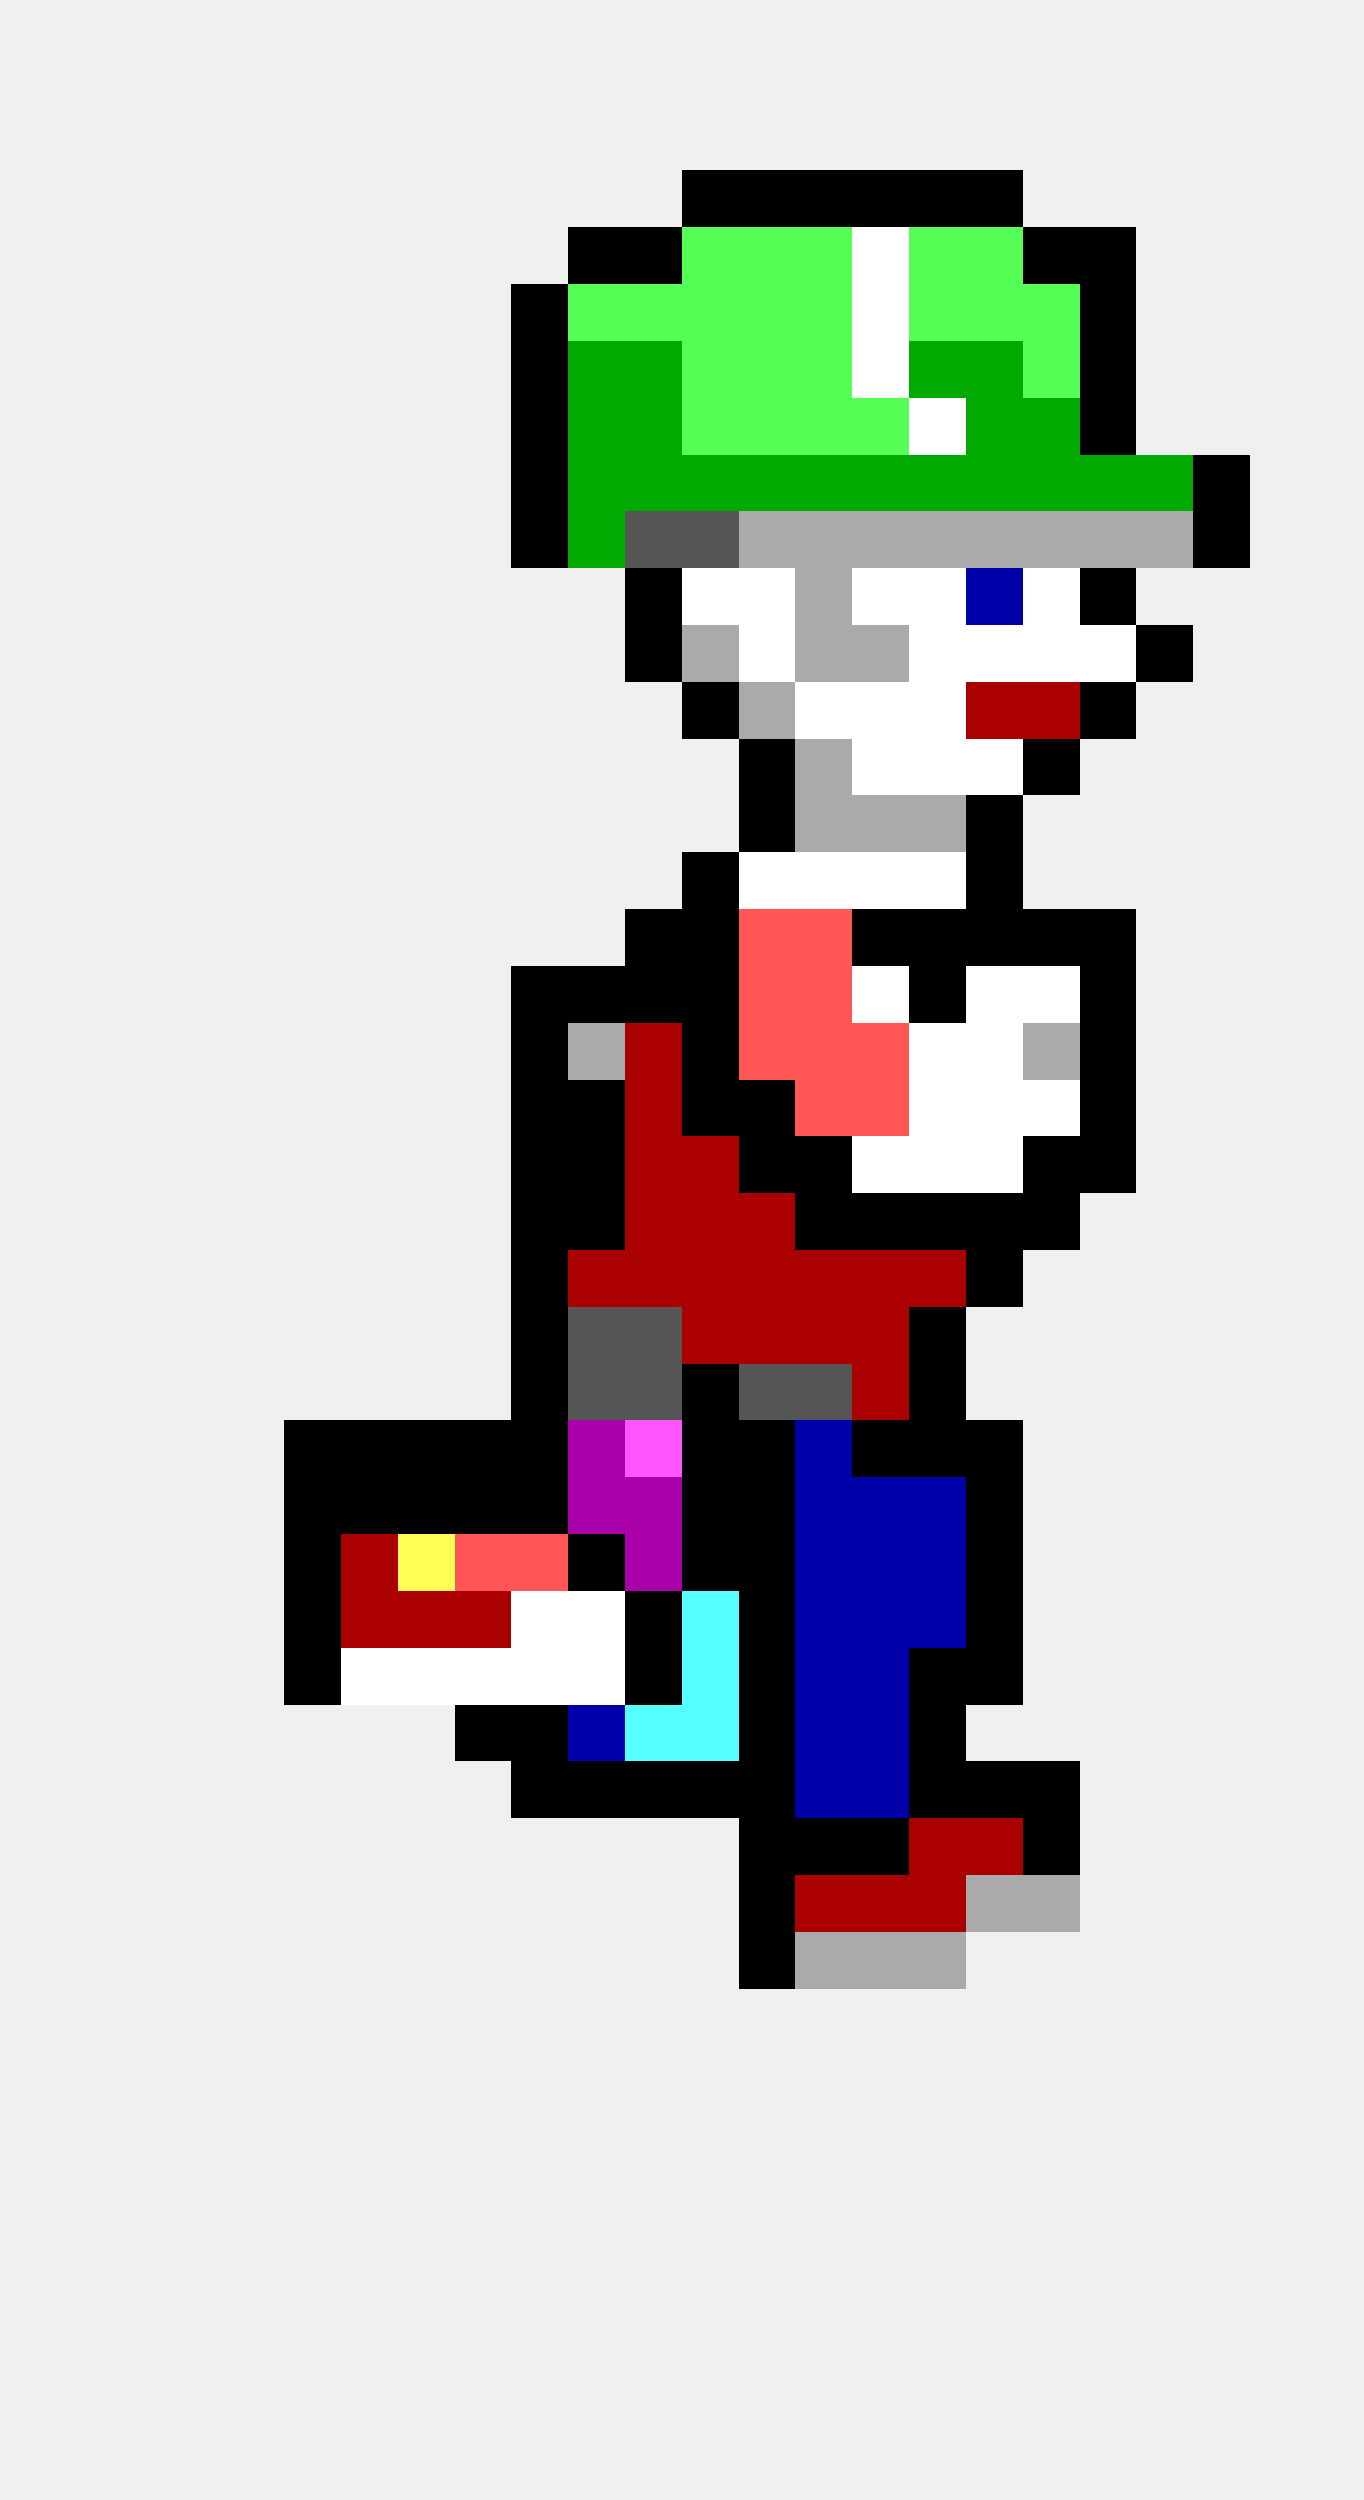
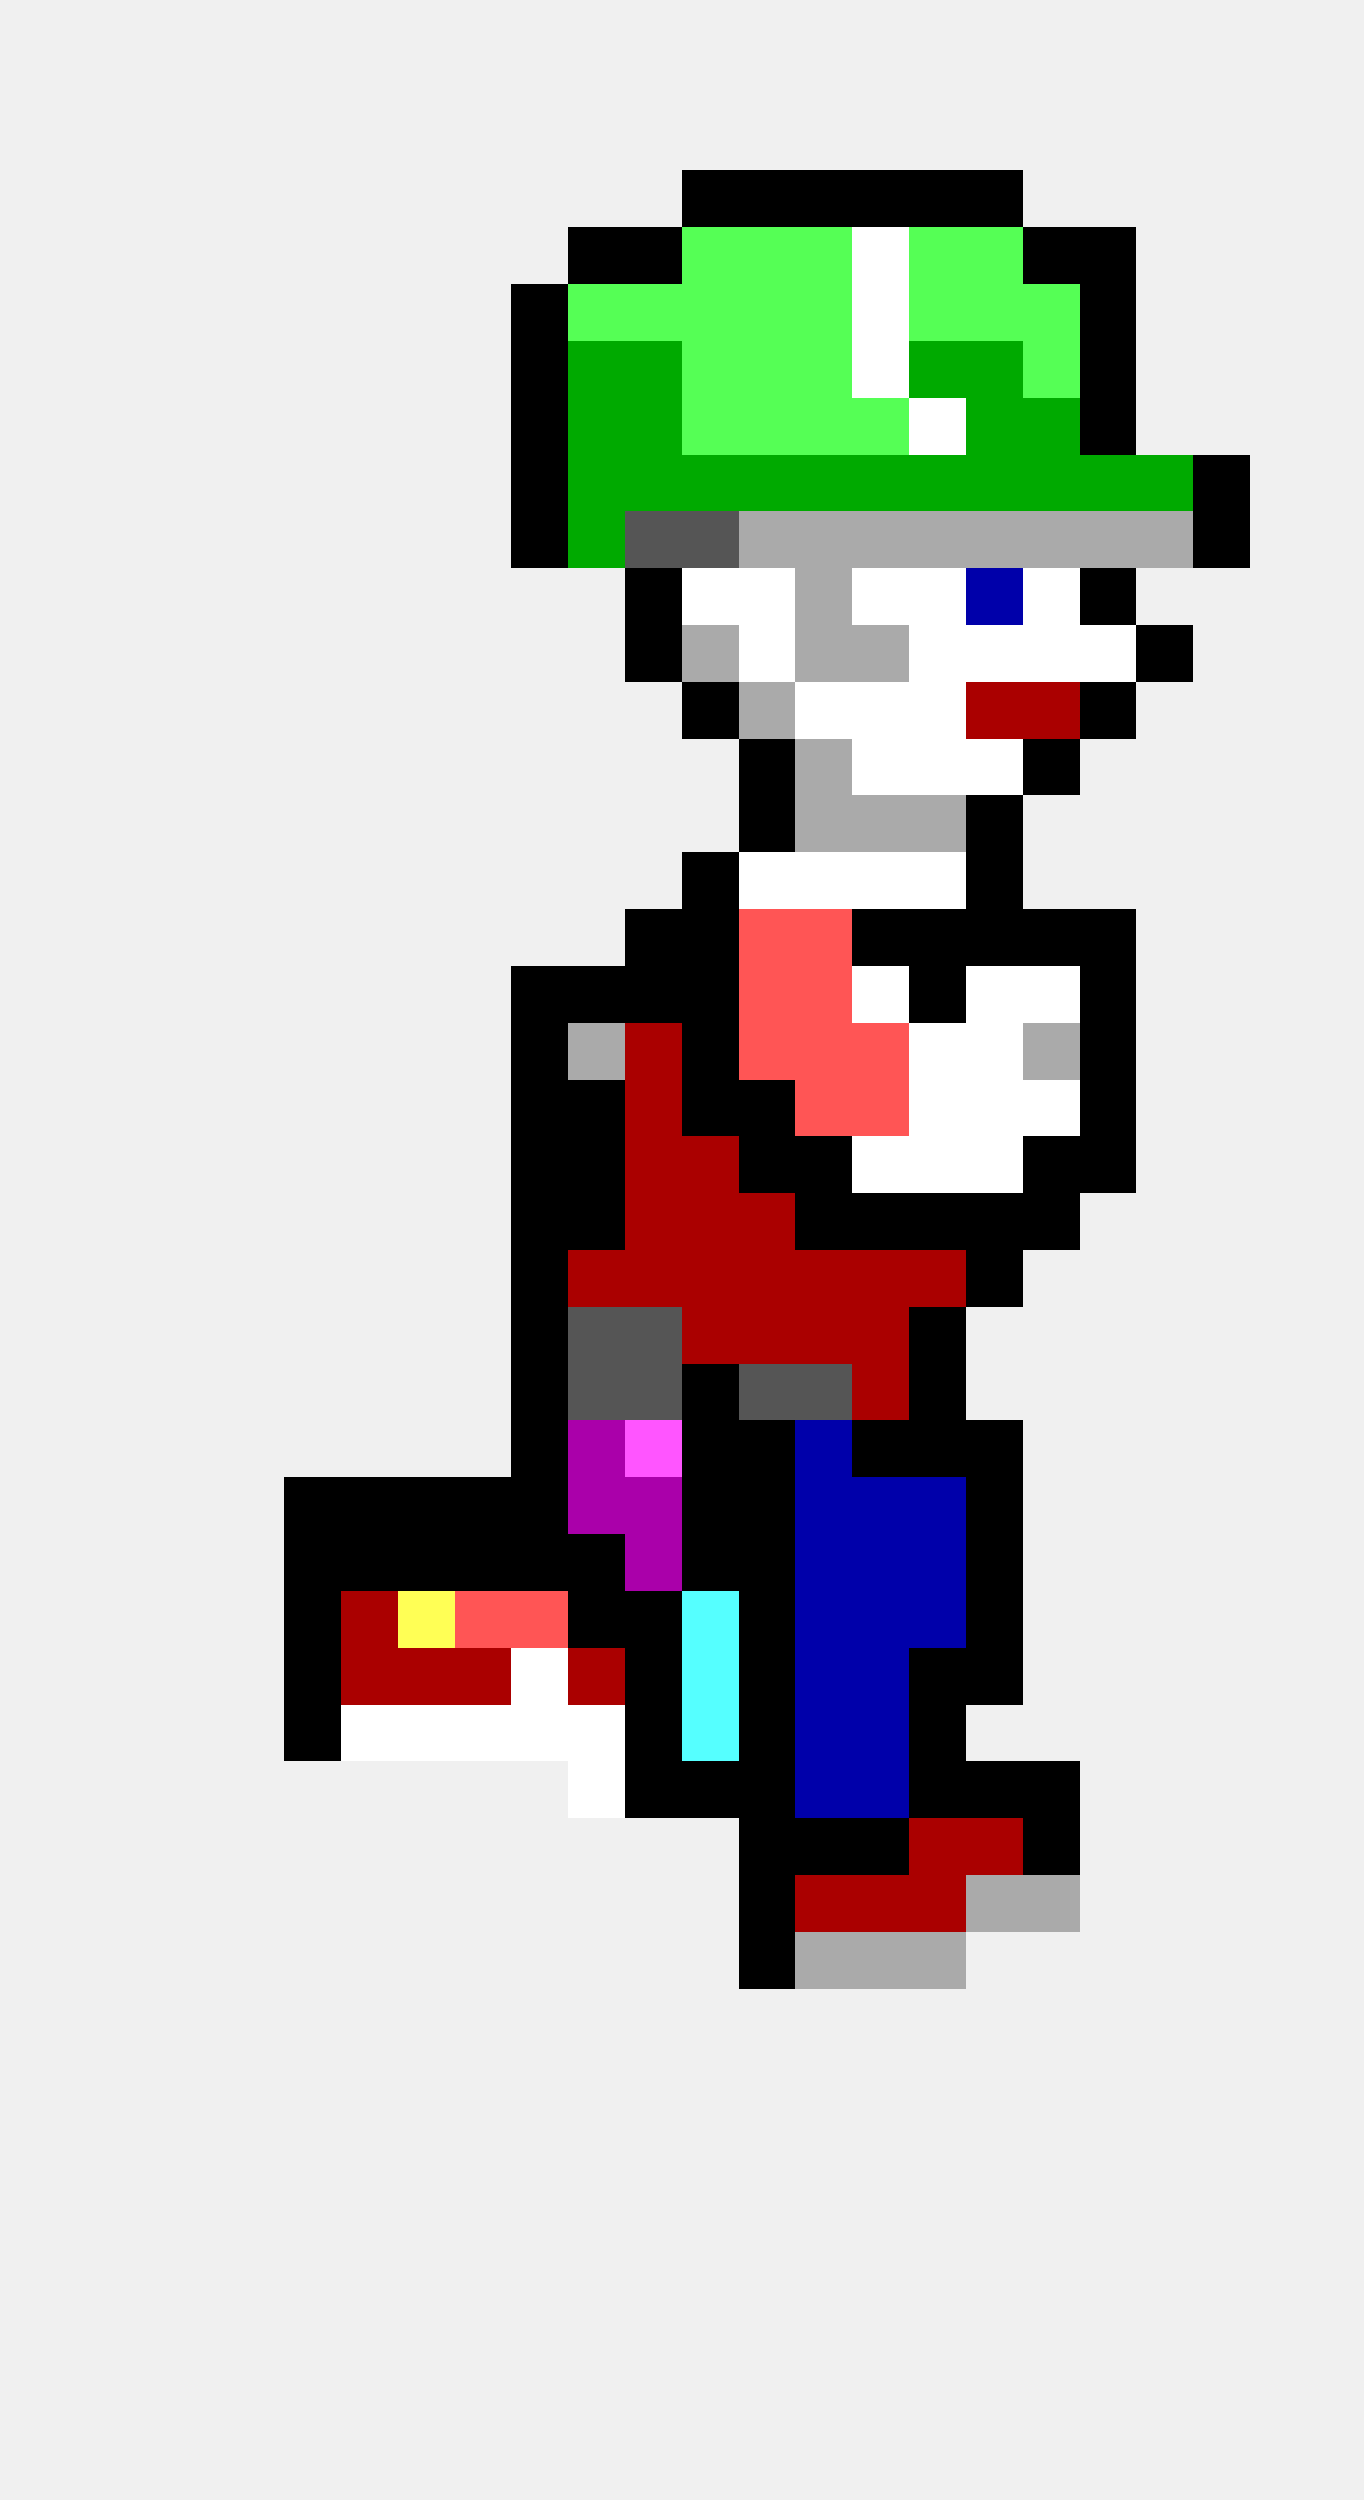
<svg xmlns="http://www.w3.org/2000/svg" width="24" height="44" viewBox="0 0 24 44" shape-rendering="crispEdges">
  <rect x="12" y="3" width="1" height="1" fill="#000000" />
  <rect x="13" y="3" width="1" height="1" fill="#000000" />
  <rect x="14" y="3" width="1" height="1" fill="#000000" />
  <rect x="15" y="3" width="1" height="1" fill="#000000" />
  <rect x="16" y="3" width="1" height="1" fill="#000000" />
  <rect x="17" y="3" width="1" height="1" fill="#000000" />
  <rect x="10" y="4" width="1" height="1" fill="#000000" />
  <rect x="11" y="4" width="1" height="1" fill="#000000" />
  <rect x="12" y="4" width="1" height="1" fill="#55ff55" />
  <rect x="13" y="4" width="1" height="1" fill="#55ff55" />
  <rect x="14" y="4" width="1" height="1" fill="#55ff55" />
  <rect x="15" y="4" width="1" height="1" fill="#ffffff" />
  <rect x="16" y="4" width="1" height="1" fill="#55ff55" />
  <rect x="17" y="4" width="1" height="1" fill="#55ff55" />
  <rect x="18" y="4" width="1" height="1" fill="#000000" />
  <rect x="19" y="4" width="1" height="1" fill="#000000" />
  <rect x="9" y="5" width="1" height="1" fill="#000000" />
  <rect x="10" y="5" width="1" height="1" fill="#55ff55" />
  <rect x="11" y="5" width="1" height="1" fill="#55ff55" />
  <rect x="12" y="5" width="1" height="1" fill="#55ff55" />
  <rect x="13" y="5" width="1" height="1" fill="#55ff55" />
  <rect x="14" y="5" width="1" height="1" fill="#55ff55" />
  <rect x="15" y="5" width="1" height="1" fill="#ffffff" />
  <rect x="16" y="5" width="1" height="1" fill="#55ff55" />
  <rect x="17" y="5" width="1" height="1" fill="#55ff55" />
  <rect x="18" y="5" width="1" height="1" fill="#55ff55" />
  <rect x="19" y="5" width="1" height="1" fill="#000000" />
  <rect x="9" y="6" width="1" height="1" fill="#000000" />
  <rect x="10" y="6" width="1" height="1" fill="#00aa00" />
  <rect x="11" y="6" width="1" height="1" fill="#00aa00" />
  <rect x="12" y="6" width="1" height="1" fill="#55ff55" />
  <rect x="13" y="6" width="1" height="1" fill="#55ff55" />
  <rect x="14" y="6" width="1" height="1" fill="#55ff55" />
  <rect x="15" y="6" width="1" height="1" fill="#ffffff" />
  <rect x="16" y="6" width="1" height="1" fill="#00aa00" />
  <rect x="17" y="6" width="1" height="1" fill="#00aa00" />
  <rect x="18" y="6" width="1" height="1" fill="#55ff55" />
  <rect x="19" y="6" width="1" height="1" fill="#000000" />
  <rect x="9" y="7" width="1" height="1" fill="#000000" />
  <rect x="10" y="7" width="1" height="1" fill="#00aa00" />
  <rect x="11" y="7" width="1" height="1" fill="#00aa00" />
  <rect x="12" y="7" width="1" height="1" fill="#55ff55" />
  <rect x="13" y="7" width="1" height="1" fill="#55ff55" />
  <rect x="14" y="7" width="1" height="1" fill="#55ff55" />
  <rect x="15" y="7" width="1" height="1" fill="#55ff55" />
  <rect x="16" y="7" width="1" height="1" fill="#ffffff" />
  <rect x="17" y="7" width="1" height="1" fill="#00aa00" />
  <rect x="18" y="7" width="1" height="1" fill="#00aa00" />
  <rect x="19" y="7" width="1" height="1" fill="#000000" />
  <rect x="9" y="8" width="1" height="1" fill="#000000" />
  <rect x="10" y="8" width="1" height="1" fill="#00aa00" />
  <rect x="11" y="8" width="1" height="1" fill="#00aa00" />
  <rect x="12" y="8" width="1" height="1" fill="#00aa00" />
  <rect x="13" y="8" width="1" height="1" fill="#00aa00" />
  <rect x="14" y="8" width="1" height="1" fill="#00aa00" />
  <rect x="15" y="8" width="1" height="1" fill="#00aa00" />
  <rect x="16" y="8" width="1" height="1" fill="#00aa00" />
  <rect x="17" y="8" width="1" height="1" fill="#00aa00" />
  <rect x="18" y="8" width="1" height="1" fill="#00aa00" />
  <rect x="19" y="8" width="1" height="1" fill="#00aa00" />
  <rect x="20" y="8" width="1" height="1" fill="#00aa00" />
  <rect x="21" y="8" width="1" height="1" fill="#000000" />
  <rect x="9" y="9" width="1" height="1" fill="#000000" />
  <rect x="10" y="9" width="1" height="1" fill="#00aa00" />
  <rect x="11" y="9" width="1" height="1" fill="#555555" />
  <rect x="12" y="9" width="1" height="1" fill="#555555" />
  <rect x="13" y="9" width="1" height="1" fill="#aaaaaa" />
  <rect x="14" y="9" width="1" height="1" fill="#aaaaaa" />
  <rect x="15" y="9" width="1" height="1" fill="#aaaaaa" />
  <rect x="16" y="9" width="1" height="1" fill="#aaaaaa" />
  <rect x="17" y="9" width="1" height="1" fill="#aaaaaa" />
  <rect x="18" y="9" width="1" height="1" fill="#aaaaaa" />
  <rect x="19" y="9" width="1" height="1" fill="#aaaaaa" />
  <rect x="20" y="9" width="1" height="1" fill="#aaaaaa" />
  <rect x="21" y="9" width="1" height="1" fill="#000000" />
  <rect x="11" y="10" width="1" height="1" fill="#000000" />
  <rect x="12" y="10" width="1" height="1" fill="#ffffff" />
  <rect x="13" y="10" width="1" height="1" fill="#ffffff" />
  <rect x="14" y="10" width="1" height="1" fill="#aaaaaa" />
  <rect x="15" y="10" width="1" height="1" fill="#ffffff" />
  <rect x="16" y="10" width="1" height="1" fill="#ffffff" />
  <rect x="17" y="10" width="1" height="1" fill="#0000aa" />
  <rect x="18" y="10" width="1" height="1" fill="#ffffff" />
  <rect x="19" y="10" width="1" height="1" fill="#000000" />
  <rect x="11" y="11" width="1" height="1" fill="#000000" />
  <rect x="12" y="11" width="1" height="1" fill="#aaaaaa" />
  <rect x="13" y="11" width="1" height="1" fill="#ffffff" />
  <rect x="14" y="11" width="1" height="1" fill="#aaaaaa" />
  <rect x="15" y="11" width="1" height="1" fill="#aaaaaa" />
  <rect x="16" y="11" width="1" height="1" fill="#ffffff" />
  <rect x="17" y="11" width="1" height="1" fill="#ffffff" />
  <rect x="18" y="11" width="1" height="1" fill="#ffffff" />
  <rect x="19" y="11" width="1" height="1" fill="#ffffff" />
  <rect x="20" y="11" width="1" height="1" fill="#000000" />
  <rect x="12" y="12" width="1" height="1" fill="#000000" />
  <rect x="13" y="12" width="1" height="1" fill="#aaaaaa" />
  <rect x="14" y="12" width="1" height="1" fill="#ffffff" />
  <rect x="15" y="12" width="1" height="1" fill="#ffffff" />
  <rect x="16" y="12" width="1" height="1" fill="#ffffff" />
  <rect x="17" y="12" width="1" height="1" fill="#aa0000" />
  <rect x="18" y="12" width="1" height="1" fill="#aa0000" />
  <rect x="19" y="12" width="1" height="1" fill="#000000" />
  <rect x="13" y="13" width="1" height="1" fill="#000000" />
  <rect x="14" y="13" width="1" height="1" fill="#aaaaaa" />
  <rect x="15" y="13" width="1" height="1" fill="#ffffff" />
  <rect x="16" y="13" width="1" height="1" fill="#ffffff" />
  <rect x="17" y="13" width="1" height="1" fill="#ffffff" />
  <rect x="18" y="13" width="1" height="1" fill="#000000" />
  <rect x="13" y="14" width="1" height="1" fill="#000000" />
  <rect x="14" y="14" width="1" height="1" fill="#aaaaaa" />
  <rect x="15" y="14" width="1" height="1" fill="#aaaaaa" />
  <rect x="16" y="14" width="1" height="1" fill="#aaaaaa" />
  <rect x="17" y="14" width="1" height="1" fill="#000000" />
  <rect x="12" y="15" width="1" height="1" fill="#000000" />
  <rect x="13" y="15" width="1" height="1" fill="#ffffff" />
  <rect x="14" y="15" width="1" height="1" fill="#ffffff" />
  <rect x="15" y="15" width="1" height="1" fill="#ffffff" />
  <rect x="16" y="15" width="1" height="1" fill="#ffffff" />
  <rect x="17" y="15" width="1" height="1" fill="#000000" />
  <rect x="11" y="16" width="1" height="1" fill="#000000" />
  <rect x="12" y="16" width="1" height="1" fill="#000000" />
  <rect x="13" y="16" width="1" height="1" fill="#ff5555" />
  <rect x="14" y="16" width="1" height="1" fill="#ff5555" />
  <rect x="15" y="16" width="1" height="1" fill="#000000" />
  <rect x="16" y="16" width="1" height="1" fill="#000000" />
  <rect x="17" y="16" width="1" height="1" fill="#000000" />
  <rect x="18" y="16" width="1" height="1" fill="#000000" />
  <rect x="19" y="16" width="1" height="1" fill="#000000" />
  <rect x="9" y="17" width="1" height="1" fill="#000000" />
  <rect x="10" y="17" width="1" height="1" fill="#000000" />
  <rect x="11" y="17" width="1" height="1" fill="#000000" />
  <rect x="12" y="17" width="1" height="1" fill="#000000" />
  <rect x="13" y="17" width="1" height="1" fill="#ff5555" />
  <rect x="14" y="17" width="1" height="1" fill="#ff5555" />
  <rect x="15" y="17" width="1" height="1" fill="#ffffff" />
  <rect x="16" y="17" width="1" height="1" fill="#000000" />
  <rect x="17" y="17" width="1" height="1" fill="#ffffff" />
  <rect x="18" y="17" width="1" height="1" fill="#ffffff" />
  <rect x="19" y="17" width="1" height="1" fill="#000000" />
  <rect x="9" y="18" width="1" height="1" fill="#000000" />
  <rect x="10" y="18" width="1" height="1" fill="#aaaaaa" />
  <rect x="11" y="18" width="1" height="1" fill="#aa0000" />
  <rect x="12" y="18" width="1" height="1" fill="#000000" />
  <rect x="13" y="18" width="1" height="1" fill="#ff5555" />
  <rect x="14" y="18" width="1" height="1" fill="#ff5555" />
  <rect x="15" y="18" width="1" height="1" fill="#ff5555" />
  <rect x="16" y="18" width="1" height="1" fill="#ffffff" />
  <rect x="17" y="18" width="1" height="1" fill="#ffffff" />
  <rect x="18" y="18" width="1" height="1" fill="#aaaaaa" />
  <rect x="19" y="18" width="1" height="1" fill="#000000" />
  <rect x="9" y="19" width="1" height="1" fill="#000000" />
  <rect x="10" y="19" width="1" height="1" fill="#000000" />
  <rect x="11" y="19" width="1" height="1" fill="#aa0000" />
  <rect x="12" y="19" width="1" height="1" fill="#000000" />
  <rect x="13" y="19" width="1" height="1" fill="#000000" />
  <rect x="14" y="19" width="1" height="1" fill="#ff5555" />
  <rect x="15" y="19" width="1" height="1" fill="#ff5555" />
  <rect x="16" y="19" width="1" height="1" fill="#ffffff" />
  <rect x="17" y="19" width="1" height="1" fill="#ffffff" />
  <rect x="18" y="19" width="1" height="1" fill="#ffffff" />
  <rect x="19" y="19" width="1" height="1" fill="#000000" />
  <rect x="9" y="20" width="1" height="1" fill="#000000" />
  <rect x="10" y="20" width="1" height="1" fill="#000000" />
  <rect x="11" y="20" width="1" height="1" fill="#aa0000" />
  <rect x="12" y="20" width="1" height="1" fill="#aa0000" />
  <rect x="13" y="20" width="1" height="1" fill="#000000" />
  <rect x="14" y="20" width="1" height="1" fill="#000000" />
  <rect x="15" y="20" width="1" height="1" fill="#ffffff" />
  <rect x="16" y="20" width="1" height="1" fill="#ffffff" />
  <rect x="17" y="20" width="1" height="1" fill="#ffffff" />
  <rect x="18" y="20" width="1" height="1" fill="#000000" />
  <rect x="19" y="20" width="1" height="1" fill="#000000" />
  <rect x="9" y="21" width="1" height="1" fill="#000000" />
  <rect x="10" y="21" width="1" height="1" fill="#000000" />
  <rect x="11" y="21" width="1" height="1" fill="#aa0000" />
  <rect x="12" y="21" width="1" height="1" fill="#aa0000" />
  <rect x="13" y="21" width="1" height="1" fill="#aa0000" />
  <rect x="14" y="21" width="1" height="1" fill="#000000" />
  <rect x="15" y="21" width="1" height="1" fill="#000000" />
  <rect x="16" y="21" width="1" height="1" fill="#000000" />
  <rect x="17" y="21" width="1" height="1" fill="#000000" />
  <rect x="18" y="21" width="1" height="1" fill="#000000" />
  <rect x="9" y="22" width="1" height="1" fill="#000000" />
  <rect x="10" y="22" width="1" height="1" fill="#aa0000" />
  <rect x="11" y="22" width="1" height="1" fill="#aa0000" />
  <rect x="12" y="22" width="1" height="1" fill="#aa0000" />
  <rect x="13" y="22" width="1" height="1" fill="#aa0000" />
  <rect x="14" y="22" width="1" height="1" fill="#aa0000" />
  <rect x="15" y="22" width="1" height="1" fill="#aa0000" />
  <rect x="16" y="22" width="1" height="1" fill="#aa0000" />
  <rect x="17" y="22" width="1" height="1" fill="#000000" />
  <rect x="9" y="23" width="1" height="1" fill="#000000" />
  <rect x="10" y="23" width="1" height="1" fill="#555555" />
  <rect x="11" y="23" width="1" height="1" fill="#555555" />
  <rect x="12" y="23" width="1" height="1" fill="#aa0000" />
  <rect x="13" y="23" width="1" height="1" fill="#aa0000" />
  <rect x="14" y="23" width="1" height="1" fill="#aa0000" />
  <rect x="15" y="23" width="1" height="1" fill="#aa0000" />
  <rect x="16" y="23" width="1" height="1" fill="#000000" />
  <rect x="9" y="24" width="1" height="1" fill="#000000" />
  <rect x="10" y="24" width="1" height="1" fill="#555555" />
  <rect x="11" y="24" width="1" height="1" fill="#555555" />
  <rect x="12" y="24" width="1" height="1" fill="#000000" />
  <rect x="13" y="24" width="1" height="1" fill="#555555" />
  <rect x="14" y="24" width="1" height="1" fill="#555555" />
  <rect x="15" y="24" width="1" height="1" fill="#aa0000" />
  <rect x="16" y="24" width="1" height="1" fill="#000000" />
-   <rect x="5" y="25" width="1" height="1" fill="#000000" />
-   <rect x="6" y="25" width="1" height="1" fill="#000000" />
-   <rect x="7" y="25" width="1" height="1" fill="#000000" />
-   <rect x="8" y="25" width="1" height="1" fill="#000000" />
  <rect x="9" y="25" width="1" height="1" fill="#000000" />
  <rect x="10" y="25" width="1" height="1" fill="#aa00aa" />
  <rect x="11" y="25" width="1" height="1" fill="#ff55ff" />
  <rect x="12" y="25" width="1" height="1" fill="#000000" />
  <rect x="13" y="25" width="1" height="1" fill="#000000" />
  <rect x="14" y="25" width="1" height="1" fill="#0000aa" />
  <rect x="15" y="25" width="1" height="1" fill="#000000" />
  <rect x="16" y="25" width="1" height="1" fill="#000000" />
  <rect x="17" y="25" width="1" height="1" fill="#000000" />
  <rect x="5" y="26" width="1" height="1" fill="#000000" />
  <rect x="6" y="26" width="1" height="1" fill="#000000" />
  <rect x="7" y="26" width="1" height="1" fill="#000000" />
  <rect x="8" y="26" width="1" height="1" fill="#000000" />
  <rect x="9" y="26" width="1" height="1" fill="#000000" />
  <rect x="10" y="26" width="1" height="1" fill="#aa00aa" />
  <rect x="11" y="26" width="1" height="1" fill="#aa00aa" />
  <rect x="12" y="26" width="1" height="1" fill="#000000" />
  <rect x="13" y="26" width="1" height="1" fill="#000000" />
  <rect x="14" y="26" width="1" height="1" fill="#0000aa" />
  <rect x="15" y="26" width="1" height="1" fill="#0000aa" />
  <rect x="16" y="26" width="1" height="1" fill="#0000aa" />
  <rect x="17" y="26" width="1" height="1" fill="#000000" />
  <rect x="5" y="27" width="1" height="1" fill="#000000" />
-   <rect x="6" y="27" width="1" height="1" fill="#aa0000" />
-   <rect x="7" y="27" width="1" height="1" fill="#ffff55" />
-   <rect x="8" y="27" width="1" height="1" fill="#ff5555" />
-   <rect x="9" y="27" width="1" height="1" fill="#ff5555" />
+   <rect x="6" y="27" width="1" height="1" fill="#000000" />
+   <rect x="7" y="27" width="1" height="1" fill="#000000" />
+   <rect x="8" y="27" width="1" height="1" fill="#000000" />
+   <rect x="9" y="27" width="1" height="1" fill="#000000" />
  <rect x="10" y="27" width="1" height="1" fill="#000000" />
  <rect x="11" y="27" width="1" height="1" fill="#aa00aa" />
  <rect x="12" y="27" width="1" height="1" fill="#000000" />
  <rect x="13" y="27" width="1" height="1" fill="#000000" />
  <rect x="14" y="27" width="1" height="1" fill="#0000aa" />
  <rect x="15" y="27" width="1" height="1" fill="#0000aa" />
  <rect x="16" y="27" width="1" height="1" fill="#0000aa" />
  <rect x="17" y="27" width="1" height="1" fill="#000000" />
  <rect x="5" y="28" width="1" height="1" fill="#000000" />
  <rect x="6" y="28" width="1" height="1" fill="#aa0000" />
-   <rect x="7" y="28" width="1" height="1" fill="#aa0000" />
-   <rect x="8" y="28" width="1" height="1" fill="#aa0000" />
-   <rect x="9" y="28" width="1" height="1" fill="#ffffff" />
-   <rect x="10" y="28" width="1" height="1" fill="#ffffff" />
+   <rect x="7" y="28" width="1" height="1" fill="#ffff55" />
+   <rect x="8" y="28" width="1" height="1" fill="#ff5555" />
+   <rect x="9" y="28" width="1" height="1" fill="#ff5555" />
+   <rect x="10" y="28" width="1" height="1" fill="#000000" />
  <rect x="11" y="28" width="1" height="1" fill="#000000" />
  <rect x="12" y="28" width="1" height="1" fill="#55ffff" />
  <rect x="13" y="28" width="1" height="1" fill="#000000" />
  <rect x="14" y="28" width="1" height="1" fill="#0000aa" />
  <rect x="15" y="28" width="1" height="1" fill="#0000aa" />
  <rect x="16" y="28" width="1" height="1" fill="#0000aa" />
  <rect x="17" y="28" width="1" height="1" fill="#000000" />
  <rect x="5" y="29" width="1" height="1" fill="#000000" />
-   <rect x="6" y="29" width="1" height="1" fill="#ffffff" />
-   <rect x="7" y="29" width="1" height="1" fill="#ffffff" />
-   <rect x="8" y="29" width="1" height="1" fill="#ffffff" />
+   <rect x="6" y="29" width="1" height="1" fill="#aa0000" />
+   <rect x="7" y="29" width="1" height="1" fill="#aa0000" />
+   <rect x="8" y="29" width="1" height="1" fill="#aa0000" />
  <rect x="9" y="29" width="1" height="1" fill="#ffffff" />
-   <rect x="10" y="29" width="1" height="1" fill="#ffffff" />
+   <rect x="10" y="29" width="1" height="1" fill="#aa0000" />
  <rect x="11" y="29" width="1" height="1" fill="#000000" />
  <rect x="12" y="29" width="1" height="1" fill="#55ffff" />
  <rect x="13" y="29" width="1" height="1" fill="#000000" />
  <rect x="14" y="29" width="1" height="1" fill="#0000aa" />
  <rect x="15" y="29" width="1" height="1" fill="#0000aa" />
  <rect x="16" y="29" width="1" height="1" fill="#000000" />
  <rect x="17" y="29" width="1" height="1" fill="#000000" />
-   <rect x="8" y="30" width="1" height="1" fill="#000000" />
-   <rect x="9" y="30" width="1" height="1" fill="#000000" />
-   <rect x="10" y="30" width="1" height="1" fill="#0000aa" />
-   <rect x="11" y="30" width="1" height="1" fill="#55ffff" />
+   <rect x="5" y="30" width="1" height="1" fill="#000000" />
+   <rect x="6" y="30" width="1" height="1" fill="#ffffff" />
+   <rect x="7" y="30" width="1" height="1" fill="#ffffff" />
+   <rect x="8" y="30" width="1" height="1" fill="#ffffff" />
+   <rect x="9" y="30" width="1" height="1" fill="#ffffff" />
+   <rect x="10" y="30" width="1" height="1" fill="#ffffff" />
+   <rect x="11" y="30" width="1" height="1" fill="#000000" />
  <rect x="12" y="30" width="1" height="1" fill="#55ffff" />
  <rect x="13" y="30" width="1" height="1" fill="#000000" />
  <rect x="14" y="30" width="1" height="1" fill="#0000aa" />
  <rect x="15" y="30" width="1" height="1" fill="#0000aa" />
  <rect x="16" y="30" width="1" height="1" fill="#000000" />
-   <rect x="9" y="31" width="1" height="1" fill="#000000" />
-   <rect x="10" y="31" width="1" height="1" fill="#000000" />
+   <rect x="10" y="31" width="1" height="1" fill="#ffffff" />
  <rect x="11" y="31" width="1" height="1" fill="#000000" />
  <rect x="12" y="31" width="1" height="1" fill="#000000" />
  <rect x="13" y="31" width="1" height="1" fill="#000000" />
  <rect x="14" y="31" width="1" height="1" fill="#0000aa" />
  <rect x="15" y="31" width="1" height="1" fill="#0000aa" />
  <rect x="16" y="31" width="1" height="1" fill="#000000" />
  <rect x="17" y="31" width="1" height="1" fill="#000000" />
  <rect x="18" y="31" width="1" height="1" fill="#000000" />
  <rect x="13" y="32" width="1" height="1" fill="#000000" />
  <rect x="14" y="32" width="1" height="1" fill="#000000" />
  <rect x="15" y="32" width="1" height="1" fill="#000000" />
  <rect x="16" y="32" width="1" height="1" fill="#aa0000" />
  <rect x="17" y="32" width="1" height="1" fill="#aa0000" />
  <rect x="18" y="32" width="1" height="1" fill="#000000" />
  <rect x="13" y="33" width="1" height="1" fill="#000000" />
  <rect x="14" y="33" width="1" height="1" fill="#aa0000" />
  <rect x="15" y="33" width="1" height="1" fill="#aa0000" />
  <rect x="16" y="33" width="1" height="1" fill="#aa0000" />
  <rect x="17" y="33" width="1" height="1" fill="#aaaaaa" />
  <rect x="18" y="33" width="1" height="1" fill="#aaaaaa" />
  <rect x="13" y="34" width="1" height="1" fill="#000000" />
  <rect x="14" y="34" width="1" height="1" fill="#aaaaaa" />
  <rect x="15" y="34" width="1" height="1" fill="#aaaaaa" />
  <rect x="16" y="34" width="1" height="1" fill="#aaaaaa" />
</svg>
